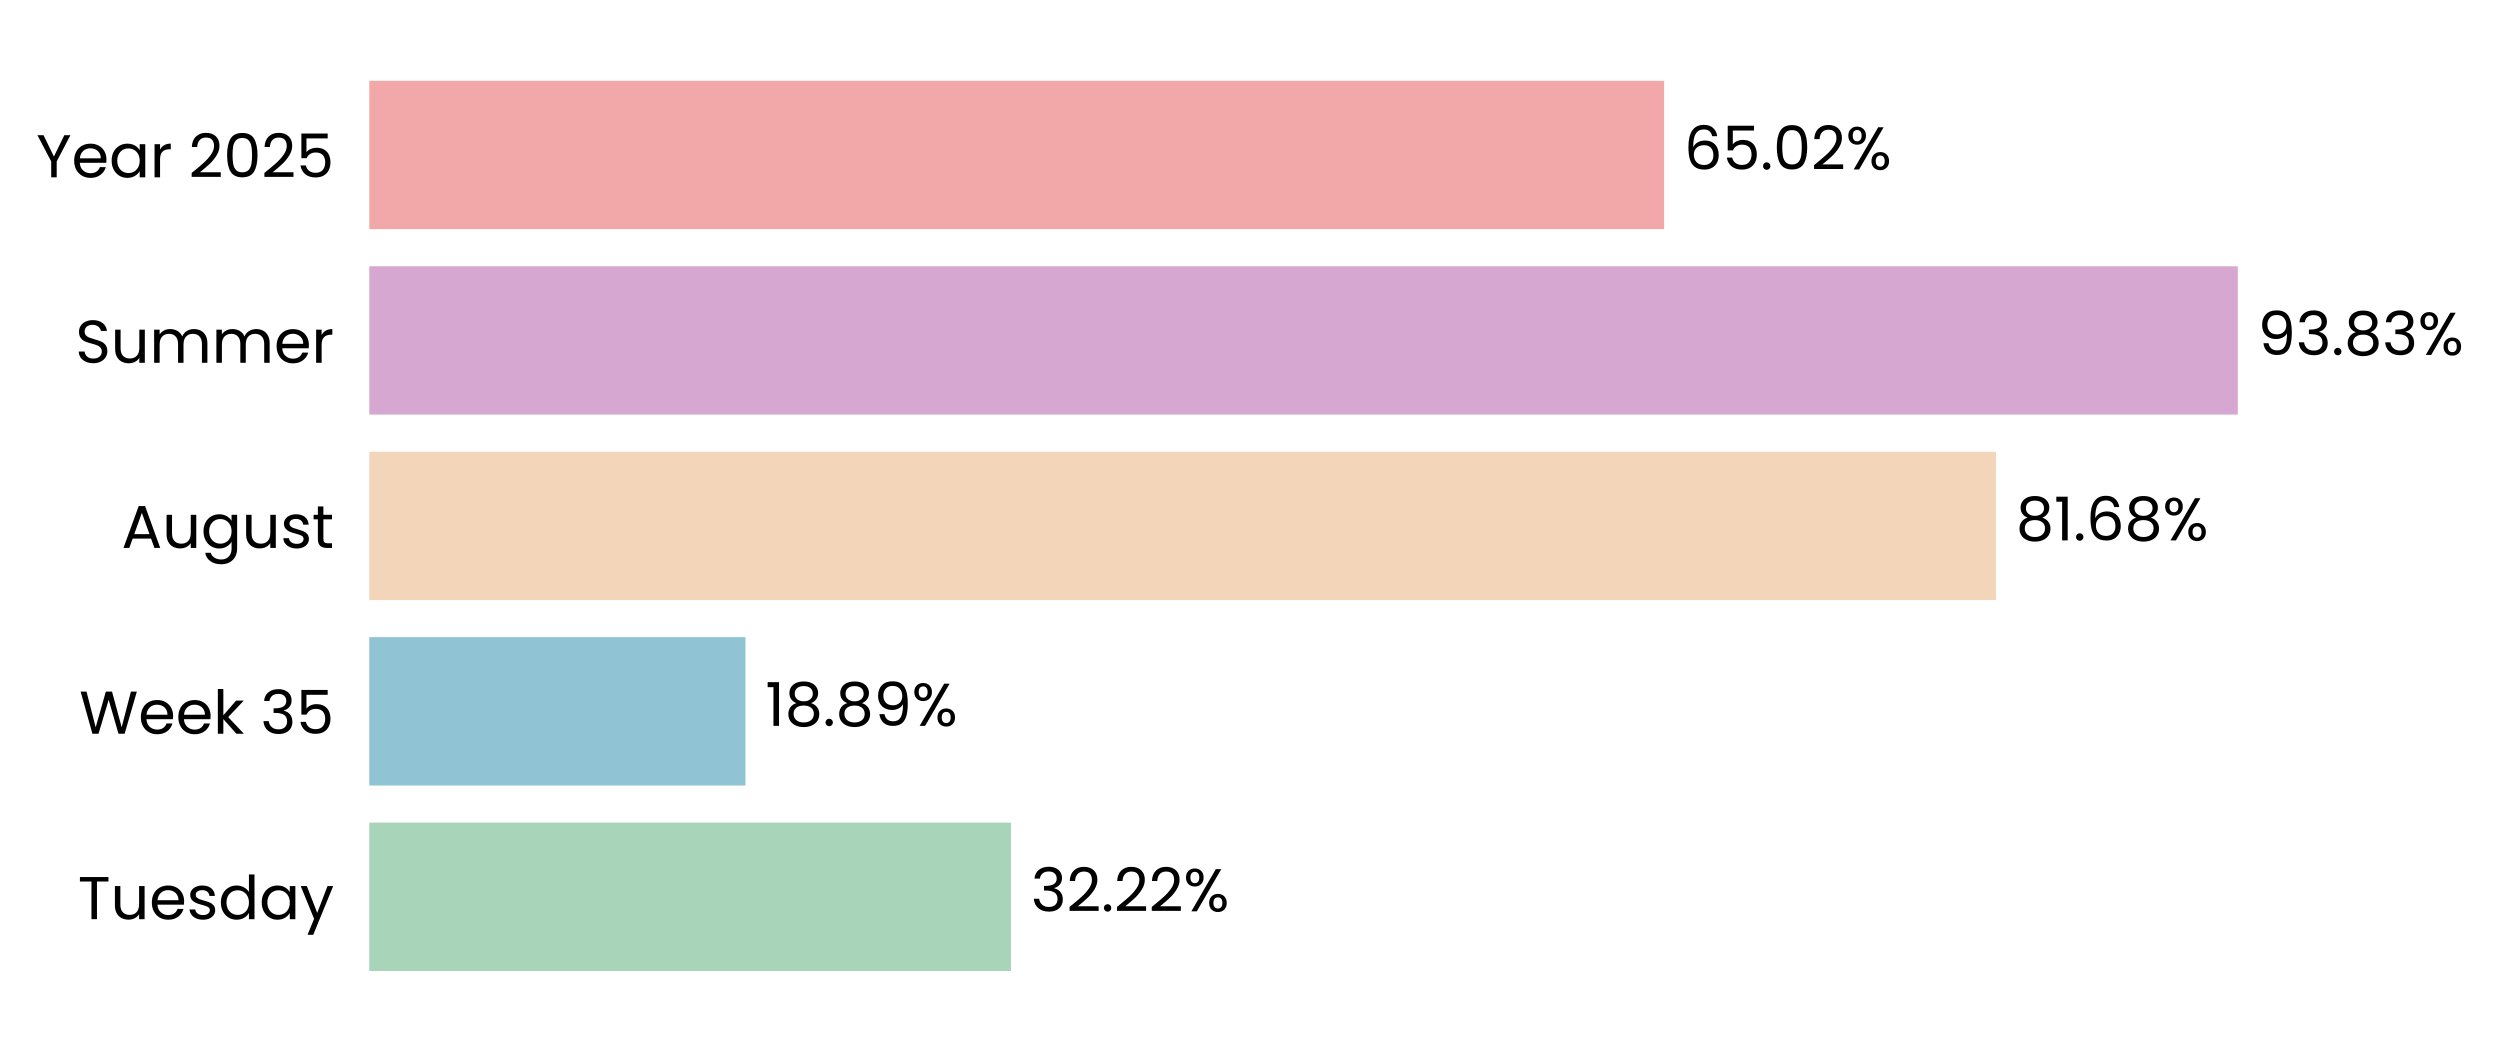
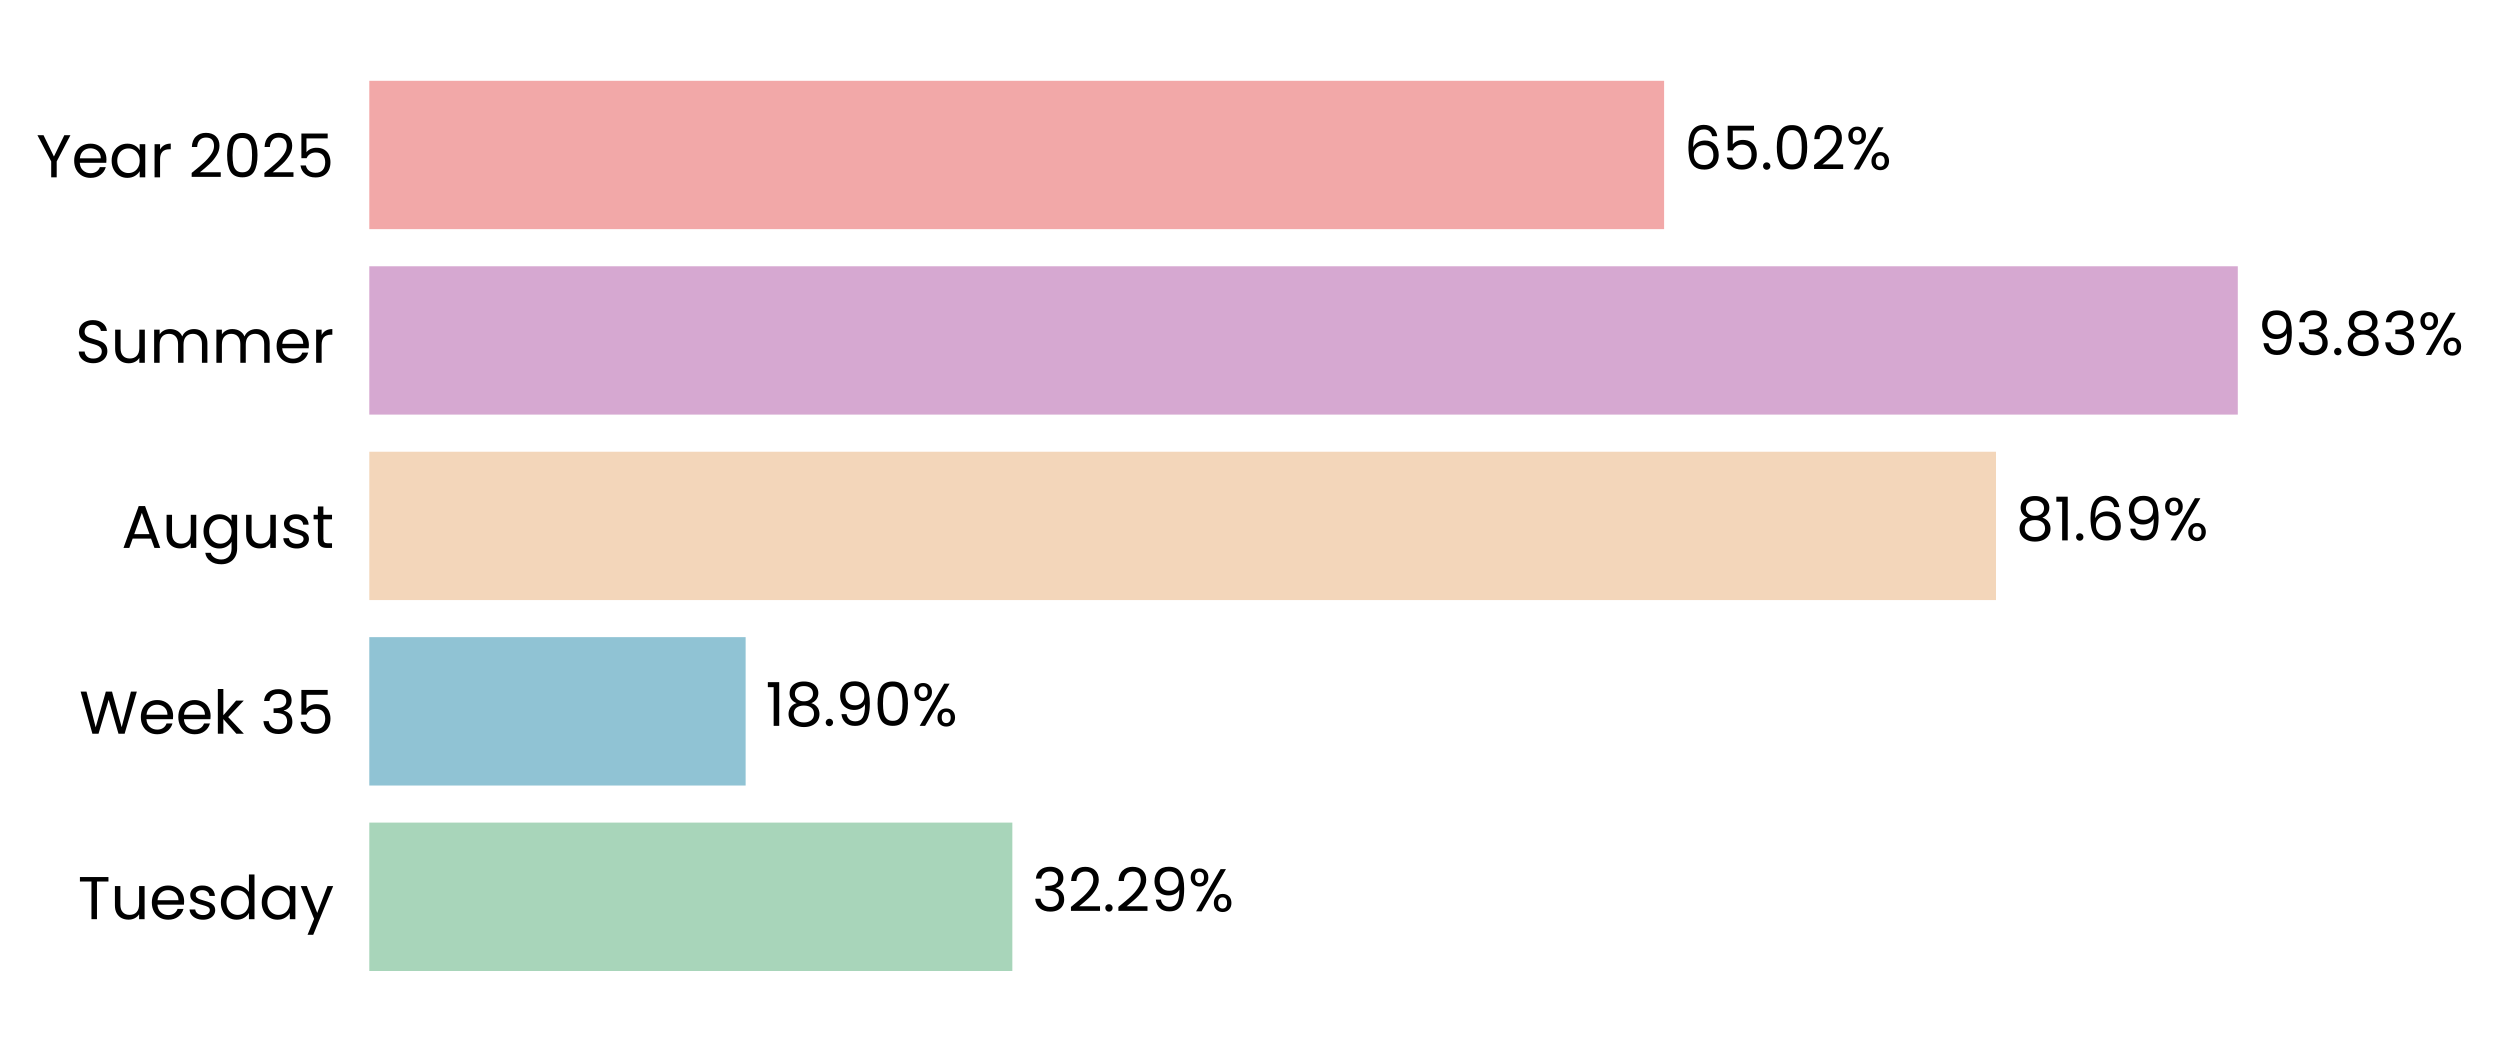
<svg xmlns="http://www.w3.org/2000/svg" xmlns:xlink="http://www.w3.org/1999/xlink" width="496.304pt" height="208.8pt" viewBox="0 0 496.304 208.8" version="1.1">
  <defs>
    <style type="text/css">*{stroke-linejoin: round; stroke-linecap: butt}</style>
  </defs>
  <g id="figure_1">
    <g id="patch_1">
      <path d="M 0 208.8  L 496.304 208.8  L 496.304 0  L 0 0  L 0 208.8  z " style="fill: none" />
    </g>
    <g id="axes_1">
      <g id="patch_2">
-         <path d="M 73.311 201.6  L 468.651 201.6  L 468.651 7.2  L 73.311 7.2  L 73.311 201.6  z " style="fill: none" />
+         <path d="M 73.311 201.6  L 468.648 201.6  L 468.648 7.2  L 73.311 7.2  L 73.311 201.6  z " style="fill: none" />
      </g>
      <g id="patch_3">
-         <path d="M 73.311 192.764  L 200.699 192.764  L 200.699 163.309  L 73.311 163.309  z " clip-path="url(#p6c4100ae81)" style="fill: #a8d5ba" />
+         <path d="M 73.311 192.764  L 200.972 192.764  L 200.972 163.309  L 73.311 163.309  z " clip-path="url(#p9d30c70c93)" style="fill: #a8d5ba" />
      </g>
      <g id="patch_4">
-         <path d="M 73.311 155.945  L 147.987 155.945  L 147.987 126.491  L 73.311 126.491  z " clip-path="url(#p6c4100ae81)" style="fill: #90c3d4" />
+         <path d="M 73.311 155.945  L 148.025 155.945  L 148.025 126.491  L 73.311 126.491  z " clip-path="url(#p9d30c70c93)" style="fill: #90c3d4" />
      </g>
      <g id="patch_5">
-         <path d="M 73.311 119.127  L 396.243 119.127  L 396.243 89.673  L 73.311 89.673  z " clip-path="url(#p6c4100ae81)" style="fill: #f3d6ba" />
+         <path d="M 73.311 119.127  L 396.249 119.127  L 396.249 89.673  L 73.311 89.673  z " clip-path="url(#p9d30c70c93)" style="fill: #f3d6ba" />
      </g>
      <g id="patch_6">
-         <path d="M 73.311 82.309  L 444.253 82.309  L 444.253 52.855  L 73.311 52.855  z " clip-path="url(#p6c4100ae81)" style="fill: #d6a8d1" />
+         <path d="M 73.311 82.309  L 444.253 82.309  L 444.253 52.855  L 73.311 52.855  z " clip-path="url(#p9d30c70c93)" style="fill: #d6a8d1" />
      </g>
      <g id="patch_7">
-         <path d="M 73.311 45.491  L 330.36 45.491  L 330.36 16.036  L 73.311 16.036  z " clip-path="url(#p6c4100ae81)" style="fill: #f2a8a8" />
+         <path d="M 73.311 45.491  L 330.359 45.491  L 330.359 16.036  L 73.311 16.036  z " clip-path="url(#p9d30c70c93)" style="fill: #f2a8a8" />
      </g>
      <g id="matplotlib.axis_1">
        <g id="ytick_1">
          <g id="text_1">
            <g transform="translate(15.4575 182.4764) scale(0.12 -0.12)">
              <defs>
                <path id="Poppins-Regular-54" d="M 3238 4461  L 3238 3987  L 2022 3987  L 2022 0  L 1440 0  L 1440 3987  L 218 3987  L 218 4461  L 3238 4461  z " transform="scale(0.015625)" />
                <path id="Poppins-Regular-75" d="M 3603 3507  L 3603 0  L 3021 0  L 3021 518  Q 2854 250 2556 99  Q 2259 -51 1901 -51  Q 1491 -51 1164 118  Q 838 288 649 627  Q 461 966 461 1453  L 461 3507  L 1037 3507  L 1037 1530  Q 1037 1011 1299 732  Q 1562 454 2016 454  Q 2483 454 2752 742  Q 3021 1030 3021 1581  L 3021 3507  L 3603 3507  z " transform="scale(0.015625)" />
                <path id="Poppins-Regular-65" d="M 3693 1888  Q 3693 1722 3674 1536  L 870 1536  Q 902 1018 1225 726  Q 1549 435 2010 435  Q 2387 435 2640 611  Q 2893 787 2995 1082  L 3622 1082  Q 3482 576 3059 259  Q 2637 -58 2010 -58  Q 1510 -58 1116 166  Q 723 390 499 803  Q 275 1216 275 1760  Q 275 2304 492 2713  Q 710 3123 1104 3344  Q 1498 3565 2010 3565  Q 2509 3565 2893 3347  Q 3277 3130 3485 2749  Q 3693 2368 3693 1888  z M 3091 2010  Q 3091 2342 2944 2582  Q 2797 2822 2544 2947  Q 2291 3072 1984 3072  Q 1542 3072 1232 2790  Q 922 2509 877 2010  L 3091 2010  z " transform="scale(0.015625)" />
                <path id="Poppins-Regular-73" d="M 1734 -58  Q 1331 -58 1011 80  Q 691 218 505 464  Q 320 710 301 1030  L 902 1030  Q 928 768 1149 601  Q 1370 435 1728 435  Q 2061 435 2253 582  Q 2445 730 2445 954  Q 2445 1184 2240 1296  Q 2035 1408 1606 1517  Q 1216 1619 969 1724  Q 723 1830 547 2038  Q 371 2246 371 2586  Q 371 2854 531 3078  Q 691 3302 985 3433  Q 1280 3565 1658 3565  Q 2240 3565 2598 3270  Q 2957 2976 2982 2464  L 2400 2464  Q 2381 2739 2179 2905  Q 1978 3072 1638 3072  Q 1325 3072 1139 2937  Q 954 2803 954 2586  Q 954 2413 1066 2301  Q 1178 2189 1347 2121  Q 1517 2054 1818 1971  Q 2195 1869 2432 1769  Q 2669 1670 2838 1472  Q 3008 1274 3014 954  Q 3014 666 2854 435  Q 2694 205 2403 73  Q 2112 -58 1734 -58  z " transform="scale(0.015625)" />
                <path id="Poppins-Regular-64" d="M 275 1766  Q 275 2304 492 2710  Q 710 3117 1091 3341  Q 1472 3565 1946 3565  Q 2355 3565 2707 3376  Q 3059 3187 3245 2880  L 3245 4736  L 3834 4736  L 3834 0  L 3245 0  L 3245 659  Q 3072 346 2733 144  Q 2394 -58 1939 -58  Q 1472 -58 1091 172  Q 710 403 492 819  Q 275 1235 275 1766  z M 3245 1760  Q 3245 2157 3085 2451  Q 2925 2746 2653 2902  Q 2381 3059 2054 3059  Q 1728 3059 1459 2905  Q 1190 2752 1030 2457  Q 870 2163 870 1766  Q 870 1363 1030 1065  Q 1190 768 1459 611  Q 1728 454 2054 454  Q 2381 454 2653 611  Q 2925 768 3085 1065  Q 3245 1363 3245 1760  z " transform="scale(0.015625)" />
                <path id="Poppins-Regular-61" d="M 275 1766  Q 275 2304 492 2710  Q 710 3117 1091 3341  Q 1472 3565 1939 3565  Q 2400 3565 2739 3366  Q 3078 3168 3245 2867  L 3245 3507  L 3834 3507  L 3834 0  L 3245 0  L 3245 653  Q 3072 346 2729 144  Q 2387 -58 1933 -58  Q 1466 -58 1088 172  Q 710 403 492 819  Q 275 1235 275 1766  z M 3245 1760  Q 3245 2157 3085 2451  Q 2925 2746 2653 2902  Q 2381 3059 2054 3059  Q 1728 3059 1459 2905  Q 1190 2752 1030 2457  Q 870 2163 870 1766  Q 870 1363 1030 1065  Q 1190 768 1459 611  Q 1728 454 2054 454  Q 2381 454 2653 611  Q 2925 768 3085 1065  Q 3245 1363 3245 1760  z " transform="scale(0.015625)" />
                <path id="Poppins-Regular-79" d="M 3514 3507  L 1402 -1651  L 800 -1651  L 1491 38  L 77 3507  L 723 3507  L 1824 666  L 2912 3507  L 3514 3507  z " transform="scale(0.015625)" />
              </defs>
              <use xlink:href="#Poppins-Regular-54" />
              <use xlink:href="#Poppins-Regular-75" transform="translate(54.09999 0)" />
              <use xlink:href="#Poppins-Regular-65" transform="translate(118.1 0)" />
              <use xlink:href="#Poppins-Regular-73" transform="translate(180.1 0)" />
              <use xlink:href="#Poppins-Regular-64" transform="translate(232.3 0)" />
              <use xlink:href="#Poppins-Regular-61" transform="translate(299.8999 0)" />
              <use xlink:href="#Poppins-Regular-79" transform="translate(367.4999 0)" />
            </g>
          </g>
        </g>
        <g id="ytick_2">
          <g id="text_2">
            <g transform="translate(15.73125 145.6582) scale(0.12 -0.12)">
              <defs>
                <path id="Poppins-Regular-57" d="M 6099 4461  L 4806 0  L 4154 0  L 3117 3590  L 2042 0  L 1395 -6  L 147 4461  L 768 4461  L 1741 678  L 2816 4461  L 3469 4461  L 4493 691  L 5472 4461  L 6099 4461  z " transform="scale(0.015625)" />
                <path id="Poppins-Regular-6b" d="M 2451 0  L 1075 1549  L 1075 0  L 493 0  L 493 4736  L 1075 4736  L 1075 1952  L 2426 3507  L 3238 3507  L 1587 1760  L 3245 0  L 2451 0  z " transform="scale(0.015625)" />
                <path id="Poppins-Regular-20" transform="scale(0.015625)" />
                <path id="Poppins-Regular-33" d="M 384 3462  Q 429 4051 838 4384  Q 1248 4717 1901 4717  Q 2336 4717 2653 4560  Q 2970 4403 3133 4134  Q 3296 3866 3296 3526  Q 3296 3130 3069 2842  Q 2842 2554 2477 2470  L 2477 2438  Q 2893 2336 3136 2035  Q 3379 1734 3379 1248  Q 3379 883 3212 592  Q 3046 301 2713 134  Q 2381 -32 1914 -32  Q 1235 -32 800 323  Q 365 678 314 1331  L 877 1331  Q 922 947 1190 704  Q 1459 461 1907 461  Q 2355 461 2588 694  Q 2822 928 2822 1299  Q 2822 1779 2502 1990  Q 2182 2202 1536 2202  L 1389 2202  L 1389 2688  L 1542 2688  Q 2131 2694 2432 2883  Q 2733 3072 2733 3469  Q 2733 3808 2512 4013  Q 2291 4218 1882 4218  Q 1485 4218 1241 4013  Q 998 3808 954 3462  L 384 3462  z " transform="scale(0.015625)" />
                <path id="Poppins-Regular-35" d="M 3347 4122  L 1101 4122  L 1101 2662  Q 1248 2867 1536 2998  Q 1824 3130 2157 3130  Q 2688 3130 3021 2909  Q 3354 2688 3498 2339  Q 3642 1990 3642 1600  Q 3642 1139 3469 774  Q 3296 410 2941 198  Q 2586 -13 2061 -13  Q 1389 -13 973 332  Q 557 678 467 1254  L 1037 1254  Q 1120 890 1389 685  Q 1658 480 2067 480  Q 2573 480 2829 784  Q 3085 1088 3085 1587  Q 3085 2086 2829 2358  Q 2573 2630 2074 2630  Q 1734 2630 1481 2467  Q 1229 2304 1114 2022  L 563 2022  L 563 4634  L 3347 4634  L 3347 4122  z " transform="scale(0.015625)" />
              </defs>
              <use xlink:href="#Poppins-Regular-57" />
              <use xlink:href="#Poppins-Regular-65" transform="translate(97.59999 0)" />
              <use xlink:href="#Poppins-Regular-65" transform="translate(159.6 0)" />
              <use xlink:href="#Poppins-Regular-6b" transform="translate(221.6 0)" />
              <use xlink:href="#Poppins-Regular-20" transform="translate(273.0999 0)" />
              <use xlink:href="#Poppins-Regular-33" transform="translate(299.7999 0)" />
              <use xlink:href="#Poppins-Regular-35" transform="translate(358.6999 0)" />
            </g>
          </g>
        </g>
        <g id="ytick_3">
          <g id="text_3">
            <g transform="translate(24.11812 108.78) scale(0.12 -0.12)">
              <defs>
                <path id="Poppins-Regular-41" d="M 3130 992  L 1184 992  L 826 0  L 211 0  L 1824 4435  L 2496 4435  L 4102 0  L 3488 0  L 3130 992  z M 2963 1466  L 2157 3718  L 1350 1466  L 2963 1466  z " transform="scale(0.015625)" />
                <path id="Poppins-Regular-67" d="M 1939 3565  Q 2394 3565 2736 3366  Q 3078 3168 3245 2867  L 3245 3507  L 3834 3507  L 3834 -77  Q 3834 -557 3629 -931  Q 3424 -1306 3043 -1517  Q 2662 -1728 2157 -1728  Q 1466 -1728 1005 -1401  Q 544 -1075 461 -512  L 1037 -512  Q 1133 -832 1433 -1027  Q 1734 -1222 2157 -1222  Q 2637 -1222 2941 -921  Q 3245 -621 3245 -77  L 3245 659  Q 3072 352 2733 147  Q 2394 -58 1939 -58  Q 1472 -58 1091 172  Q 710 403 492 819  Q 275 1235 275 1766  Q 275 2304 492 2710  Q 710 3117 1091 3341  Q 1472 3565 1939 3565  z M 3245 1760  Q 3245 2157 3085 2451  Q 2925 2746 2653 2902  Q 2381 3059 2054 3059  Q 1728 3059 1459 2905  Q 1190 2752 1030 2457  Q 870 2163 870 1766  Q 870 1363 1030 1065  Q 1190 768 1459 611  Q 1728 454 2054 454  Q 2381 454 2653 611  Q 2925 768 3085 1065  Q 3245 1363 3245 1760  z " transform="scale(0.015625)" />
                <path id="Poppins-Regular-74" d="M 1203 3027  L 1203 960  Q 1203 704 1312 598  Q 1421 493 1690 493  L 2118 493  L 2118 0  L 1594 0  Q 1107 0 864 224  Q 621 448 621 960  L 621 3027  L 166 3027  L 166 3507  L 621 3507  L 621 4390  L 1203 4390  L 1203 3507  L 2118 3507  L 2118 3027  L 1203 3027  z " transform="scale(0.015625)" />
              </defs>
              <use xlink:href="#Poppins-Regular-41" />
              <use xlink:href="#Poppins-Regular-75" transform="translate(67.39999 0)" />
              <use xlink:href="#Poppins-Regular-67" transform="translate(131.4 0)" />
              <use xlink:href="#Poppins-Regular-75" transform="translate(199 0)" />
              <use xlink:href="#Poppins-Regular-73" transform="translate(263 0)" />
              <use xlink:href="#Poppins-Regular-74" transform="translate(315.2 0)" />
            </g>
          </g>
        </g>
        <g id="ytick_4">
          <g id="text_4">
            <g transform="translate(14.95125 72.02182) scale(0.12 -0.12)">
              <defs>
                <path id="Poppins-Regular-53" d="M 1907 -45  Q 1466 -45 1117 112  Q 768 269 569 547  Q 371 826 365 1190  L 986 1190  Q 1018 877 1245 662  Q 1472 448 1907 448  Q 2323 448 2563 656  Q 2803 864 2803 1190  Q 2803 1446 2662 1606  Q 2522 1766 2310 1849  Q 2099 1933 1741 2029  Q 1299 2144 1033 2259  Q 768 2374 579 2620  Q 390 2867 390 3283  Q 390 3648 576 3929  Q 762 4211 1098 4364  Q 1434 4518 1869 4518  Q 2496 4518 2896 4204  Q 3296 3891 3347 3373  L 2707 3373  Q 2675 3629 2438 3824  Q 2202 4019 1811 4019  Q 1446 4019 1216 3830  Q 986 3642 986 3302  Q 986 3059 1123 2905  Q 1261 2752 1462 2672  Q 1664 2592 2029 2490  Q 2470 2368 2739 2249  Q 3008 2131 3200 1884  Q 3392 1638 3392 1216  Q 3392 890 3219 602  Q 3046 314 2707 134  Q 2368 -45 1907 -45  z " transform="scale(0.015625)" />
                <path id="Poppins-Regular-6d" d="M 4710 3571  Q 5120 3571 5440 3401  Q 5760 3232 5945 2893  Q 6131 2554 6131 2067  L 6131 0  L 5555 0  L 5555 1984  Q 5555 2509 5296 2787  Q 5037 3066 4595 3066  Q 4141 3066 3872 2774  Q 3603 2483 3603 1933  L 3603 0  L 3027 0  L 3027 1984  Q 3027 2509 2768 2787  Q 2509 3066 2067 3066  Q 1613 3066 1344 2774  Q 1075 2483 1075 1933  L 1075 0  L 493 0  L 493 3507  L 1075 3507  L 1075 3002  Q 1248 3277 1539 3424  Q 1830 3571 2182 3571  Q 2624 3571 2963 3372  Q 3302 3174 3469 2790  Q 3616 3162 3955 3366  Q 4294 3571 4710 3571  z " transform="scale(0.015625)" />
                <path id="Poppins-Regular-72" d="M 1075 2938  Q 1229 3238 1513 3404  Q 1798 3571 2208 3571  L 2208 2970  L 2054 2970  Q 1075 2970 1075 1907  L 1075 0  L 493 0  L 493 3507  L 1075 3507  L 1075 2938  z " transform="scale(0.015625)" />
              </defs>
              <use xlink:href="#Poppins-Regular-53" />
              <use xlink:href="#Poppins-Regular-75" transform="translate(58.7 0)" />
              <use xlink:href="#Poppins-Regular-6d" transform="translate(122.7 0)" />
              <use xlink:href="#Poppins-Regular-6d" transform="translate(225.7 0)" />
              <use xlink:href="#Poppins-Regular-65" transform="translate(328.7 0)" />
              <use xlink:href="#Poppins-Regular-72" transform="translate(390.6999 0)" />
            </g>
          </g>
        </g>
        <g id="ytick_5">
          <g id="text_5">
            <g transform="translate(7.2 35.20364) scale(0.12 -0.12)">
              <defs>
                <path id="Poppins-Regular-59" d="M 3616 4461  L 2163 1683  L 2163 0  L 1581 0  L 1581 1683  L 122 4461  L 768 4461  L 1869 2202  L 2970 4461  L 3616 4461  z " transform="scale(0.015625)" />
                <path id="Poppins-Regular-32" d="M 326 467  Q 1139 1120 1600 1539  Q 2061 1958 2377 2416  Q 2694 2874 2694 3315  Q 2694 3731 2492 3971  Q 2291 4211 1843 4211  Q 1408 4211 1168 3939  Q 928 3667 909 3213  L 346 3213  Q 371 3930 780 4320  Q 1190 4710 1837 4710  Q 2496 4710 2883 4345  Q 3270 3981 3270 3341  Q 3270 2810 2953 2307  Q 2637 1805 2233 1424  Q 1830 1043 1203 538  L 3405 538  L 3405 51  L 326 51  L 326 467  z " transform="scale(0.015625)" />
                <path id="Poppins-Regular-30" d="M 397 2362  Q 397 3462 755 4080  Q 1114 4698 2010 4698  Q 2899 4698 3257 4080  Q 3616 3462 3616 2362  Q 3616 1242 3257 621  Q 2899 0 2010 0  Q 1114 0 755 621  Q 397 1242 397 2362  z M 3040 2362  Q 3040 2918 2966 3305  Q 2893 3693 2665 3929  Q 2438 4166 2010 4166  Q 1574 4166 1347 3929  Q 1120 3693 1046 3305  Q 973 2918 973 2362  Q 973 1786 1046 1395  Q 1120 1005 1347 768  Q 1574 531 2010 531  Q 2438 531 2665 768  Q 2893 1005 2966 1395  Q 3040 1786 3040 2362  z " transform="scale(0.015625)" />
              </defs>
              <use xlink:href="#Poppins-Regular-59" />
              <use xlink:href="#Poppins-Regular-65" transform="translate(58.39999 0)" />
              <use xlink:href="#Poppins-Regular-61" transform="translate(120.4 0)" />
              <use xlink:href="#Poppins-Regular-72" transform="translate(188 0)" />
              <use xlink:href="#Poppins-Regular-20" transform="translate(225.3 0)" />
              <use xlink:href="#Poppins-Regular-32" transform="translate(252 0)" />
              <use xlink:href="#Poppins-Regular-30" transform="translate(309.4999 0)" />
              <use xlink:href="#Poppins-Regular-32" transform="translate(372.2999 0)" />
              <use xlink:href="#Poppins-Regular-35" transform="translate(429.7999 0)" />
            </g>
          </g>
        </g>
      </g>
      <g id="text_6">
-         <g transform="translate(204.6519 180.9164) scale(0.12 -0.12)">
+         <g transform="translate(204.9255 180.9164) scale(0.12 -0.12)">
          <defs>
            <path id="Poppins-Regular-2e" d="M 678 -38  Q 512 -38 397 77  Q 282 192 282 358  Q 282 525 397 640  Q 512 755 678 755  Q 838 755 950 640  Q 1062 525 1062 358  Q 1062 192 950 77  Q 838 -38 678 -38  z " transform="scale(0.015625)" />
+             <path id="Poppins-Regular-39" d="M 1146 1242  Q 1210 877 1443 678  Q 1677 480 2074 480  Q 2605 480 2857 896  Q 3110 1312 3098 2298  Q 2963 2010 2649 1846  Q 2336 1683 1952 1683  Q 1523 1683 1187 1859  Q 851 2035 659 2374  Q 467 2714 467 3194  Q 467 3878 864 4297  Q 1261 4717 1990 4717  Q 2886 4717 3248 4134  Q 3610 3552 3610 2400  Q 3610 1594 3466 1069  Q 3322 544 2979 269  Q 2637 -6 2042 -6  Q 1389 -6 1024 346  Q 659 698 608 1242  L 1146 1242  z M 2048 2176  Q 2477 2176 2752 2441  Q 3027 2707 3027 3162  Q 3027 3642 2758 3936  Q 2490 4230 2003 4230  Q 1555 4230 1289 3948  Q 1024 3667 1024 3206  Q 1024 2739 1286 2457  Q 1549 2176 2048 2176  z " transform="scale(0.015625)" />
            <path id="Poppins-Regular-25" d="M 269 3584  Q 269 4019 531 4278  Q 794 4538 1203 4538  Q 1613 4538 1875 4278  Q 2138 4019 2138 3584  Q 2138 3142 1875 2883  Q 1613 2624 1203 2624  Q 794 2624 531 2883  Q 269 3142 269 3584  z M 4006 4467  L 1414 0  L 838 0  L 3430 4467  L 4006 4467  z M 1203 4179  Q 986 4179 861 4028  Q 736 3878 736 3584  Q 736 3290 861 3136  Q 986 2982 1203 2982  Q 1421 2982 1549 3139  Q 1677 3296 1677 3584  Q 1677 3878 1549 4028  Q 1421 4179 1203 4179  z M 2720 883  Q 2720 1325 2982 1584  Q 3245 1843 3654 1843  Q 4064 1843 4323 1584  Q 4582 1325 4582 883  Q 4582 448 4323 185  Q 4064 -77 3654 -77  Q 3245 -77 2982 182  Q 2720 442 2720 883  z M 3648 1478  Q 3430 1478 3302 1328  Q 3174 1178 3174 883  Q 3174 595 3302 444  Q 3430 294 3648 294  Q 3866 294 3994 444  Q 4122 595 4122 883  Q 4122 1178 3994 1328  Q 3866 1478 3648 1478  z " transform="scale(0.015625)" />
          </defs>
          <use xlink:href="#Poppins-Regular-33" />
          <use xlink:href="#Poppins-Regular-32" transform="translate(58.89999 0)" />
          <use xlink:href="#Poppins-Regular-2e" transform="translate(116.4 0)" />
          <use xlink:href="#Poppins-Regular-32" transform="translate(137.4 0)" />
-           <use xlink:href="#Poppins-Regular-32" transform="translate(194.8999 0)" />
-           <use xlink:href="#Poppins-Regular-25" transform="translate(252.3999 0)" />
+           <use xlink:href="#Poppins-Regular-39" transform="translate(194.8999 0)" />
+           <use xlink:href="#Poppins-Regular-25" transform="translate(257.8999 0)" />
        </g>
      </g>
      <g id="text_7">
-         <g transform="translate(151.94 144.0982) scale(0.12 -0.12)">
+         <g transform="translate(151.9786 144.0982) scale(0.12 -0.12)">
          <defs>
            <path id="Poppins-Regular-31" d="M 243 4096  L 243 4627  L 1446 4627  L 1446 0  L 858 0  L 858 4096  L 243 4096  z " transform="scale(0.015625)" />
            <path id="Poppins-Regular-38" d="M 1242 2406  Q 883 2547 691 2816  Q 499 3085 499 3469  Q 499 3814 672 4092  Q 845 4371 1187 4534  Q 1530 4698 2016 4698  Q 2502 4698 2844 4534  Q 3187 4371 3363 4092  Q 3539 3814 3539 3469  Q 3539 3098 3340 2819  Q 3142 2541 2797 2406  Q 3194 2285 3427 1981  Q 3661 1677 3661 1248  Q 3661 832 3456 521  Q 3251 211 2876 41  Q 2502 -128 2016 -128  Q 1530 -128 1162 41  Q 794 211 589 521  Q 384 832 384 1248  Q 384 1677 614 1984  Q 845 2291 1242 2406  z M 2976 3398  Q 2976 3789 2720 4000  Q 2464 4211 2016 4211  Q 1574 4211 1318 4000  Q 1062 3789 1062 3392  Q 1062 3034 1328 2816  Q 1594 2598 2016 2598  Q 2445 2598 2710 2819  Q 2976 3040 2976 3398  z M 2016 2150  Q 1542 2150 1241 1929  Q 941 1709 941 1267  Q 941 858 1232 608  Q 1523 358 2016 358  Q 2509 358 2797 608  Q 3085 858 3085 1267  Q 3085 1696 2790 1923  Q 2496 2150 2016 2150  z " transform="scale(0.015625)" />
-             <path id="Poppins-Regular-39" d="M 1146 1242  Q 1210 877 1443 678  Q 1677 480 2074 480  Q 2605 480 2857 896  Q 3110 1312 3098 2298  Q 2963 2010 2649 1846  Q 2336 1683 1952 1683  Q 1523 1683 1187 1859  Q 851 2035 659 2374  Q 467 2714 467 3194  Q 467 3878 864 4297  Q 1261 4717 1990 4717  Q 2886 4717 3248 4134  Q 3610 3552 3610 2400  Q 3610 1594 3466 1069  Q 3322 544 2979 269  Q 2637 -6 2042 -6  Q 1389 -6 1024 346  Q 659 698 608 1242  L 1146 1242  z M 2048 2176  Q 2477 2176 2752 2441  Q 3027 2707 3027 3162  Q 3027 3642 2758 3936  Q 2490 4230 2003 4230  Q 1555 4230 1289 3948  Q 1024 3667 1024 3206  Q 1024 2739 1286 2457  Q 1549 2176 2048 2176  z " transform="scale(0.015625)" />
          </defs>
          <use xlink:href="#Poppins-Regular-31" />
          <use xlink:href="#Poppins-Regular-38" transform="translate(31.99998 0)" />
          <use xlink:href="#Poppins-Regular-2e" transform="translate(95.09998 0)" />
-           <use xlink:href="#Poppins-Regular-38" transform="translate(116.1 0)" />
-           <use xlink:href="#Poppins-Regular-39" transform="translate(179.2 0)" />
-           <use xlink:href="#Poppins-Regular-25" transform="translate(242.1999 0)" />
+           <use xlink:href="#Poppins-Regular-39" transform="translate(116.1 0)" />
+           <use xlink:href="#Poppins-Regular-30" transform="translate(179.0999 0)" />
+           <use xlink:href="#Poppins-Regular-25" transform="translate(241.8999 0)" />
        </g>
      </g>
      <g id="text_8">
-         <g transform="translate(400.1964 107.28) scale(0.12 -0.12)">
+         <g transform="translate(400.2028 107.28) scale(0.12 -0.12)">
          <defs>
            <path id="Poppins-Regular-36" d="M 2976 3526  Q 2835 4237 2099 4237  Q 1530 4237 1248 3798  Q 966 3360 973 2355  Q 1120 2688 1462 2877  Q 1805 3066 2227 3066  Q 2886 3066 3280 2656  Q 3674 2246 3674 1523  Q 3674 1088 3504 742  Q 3334 397 2992 192  Q 2650 -13 2163 -13  Q 1504 -13 1133 281  Q 762 576 614 1094  Q 467 1613 467 2374  Q 467 4723 2106 4723  Q 2733 4723 3091 4384  Q 3450 4045 3514 3526  L 2976 3526  z M 2106 2573  Q 1830 2573 1587 2461  Q 1344 2349 1193 2121  Q 1043 1894 1043 1568  Q 1043 1082 1324 778  Q 1606 474 2131 474  Q 2579 474 2844 752  Q 3110 1030 3110 1504  Q 3110 2003 2854 2288  Q 2598 2573 2106 2573  z " transform="scale(0.015625)" />
          </defs>
          <use xlink:href="#Poppins-Regular-38" />
          <use xlink:href="#Poppins-Regular-31" transform="translate(63.09999 0)" />
          <use xlink:href="#Poppins-Regular-2e" transform="translate(95.09998 0)" />
          <use xlink:href="#Poppins-Regular-36" transform="translate(116.1 0)" />
-           <use xlink:href="#Poppins-Regular-38" transform="translate(179.5999 0)" />
-           <use xlink:href="#Poppins-Regular-25" transform="translate(242.6999 0)" />
+           <use xlink:href="#Poppins-Regular-39" transform="translate(179.5999 0)" />
+           <use xlink:href="#Poppins-Regular-25" transform="translate(242.5999 0)" />
        </g>
      </g>
      <g id="text_9">
-         <g transform="translate(448.2061 70.46182) scale(0.12 -0.12)">
+         <g transform="translate(448.2063 70.46182) scale(0.12 -0.12)">
          <use xlink:href="#Poppins-Regular-39" />
          <use xlink:href="#Poppins-Regular-33" transform="translate(62.99999 0)" />
          <use xlink:href="#Poppins-Regular-2e" transform="translate(121.9 0)" />
          <use xlink:href="#Poppins-Regular-38" transform="translate(142.9 0)" />
          <use xlink:href="#Poppins-Regular-33" transform="translate(206 0)" />
          <use xlink:href="#Poppins-Regular-25" transform="translate(264.8999 0)" />
        </g>
      </g>
      <g id="text_10">
-         <g transform="translate(334.3138 33.64364) scale(0.12 -0.12)">
+         <g transform="translate(334.3126 33.64364) scale(0.12 -0.12)">
          <use xlink:href="#Poppins-Regular-36" />
          <use xlink:href="#Poppins-Regular-35" transform="translate(63.49999 0)" />
          <use xlink:href="#Poppins-Regular-2e" transform="translate(126.3 0)" />
          <use xlink:href="#Poppins-Regular-30" transform="translate(147.3 0)" />
          <use xlink:href="#Poppins-Regular-32" transform="translate(210.0999 0)" />
          <use xlink:href="#Poppins-Regular-25" transform="translate(267.5999 0)" />
        </g>
      </g>
    </g>
  </g>
  <defs>
-     <clipPath id="p6c4100ae81">
-       <rect x="73.311" y="7.2" width="395.34" height="194.4" />
+     <clipPath id="p9d30c70c93">
+       <rect x="73.311" y="7.2" width="395.337" height="194.4" />
    </clipPath>
  </defs>
</svg>
